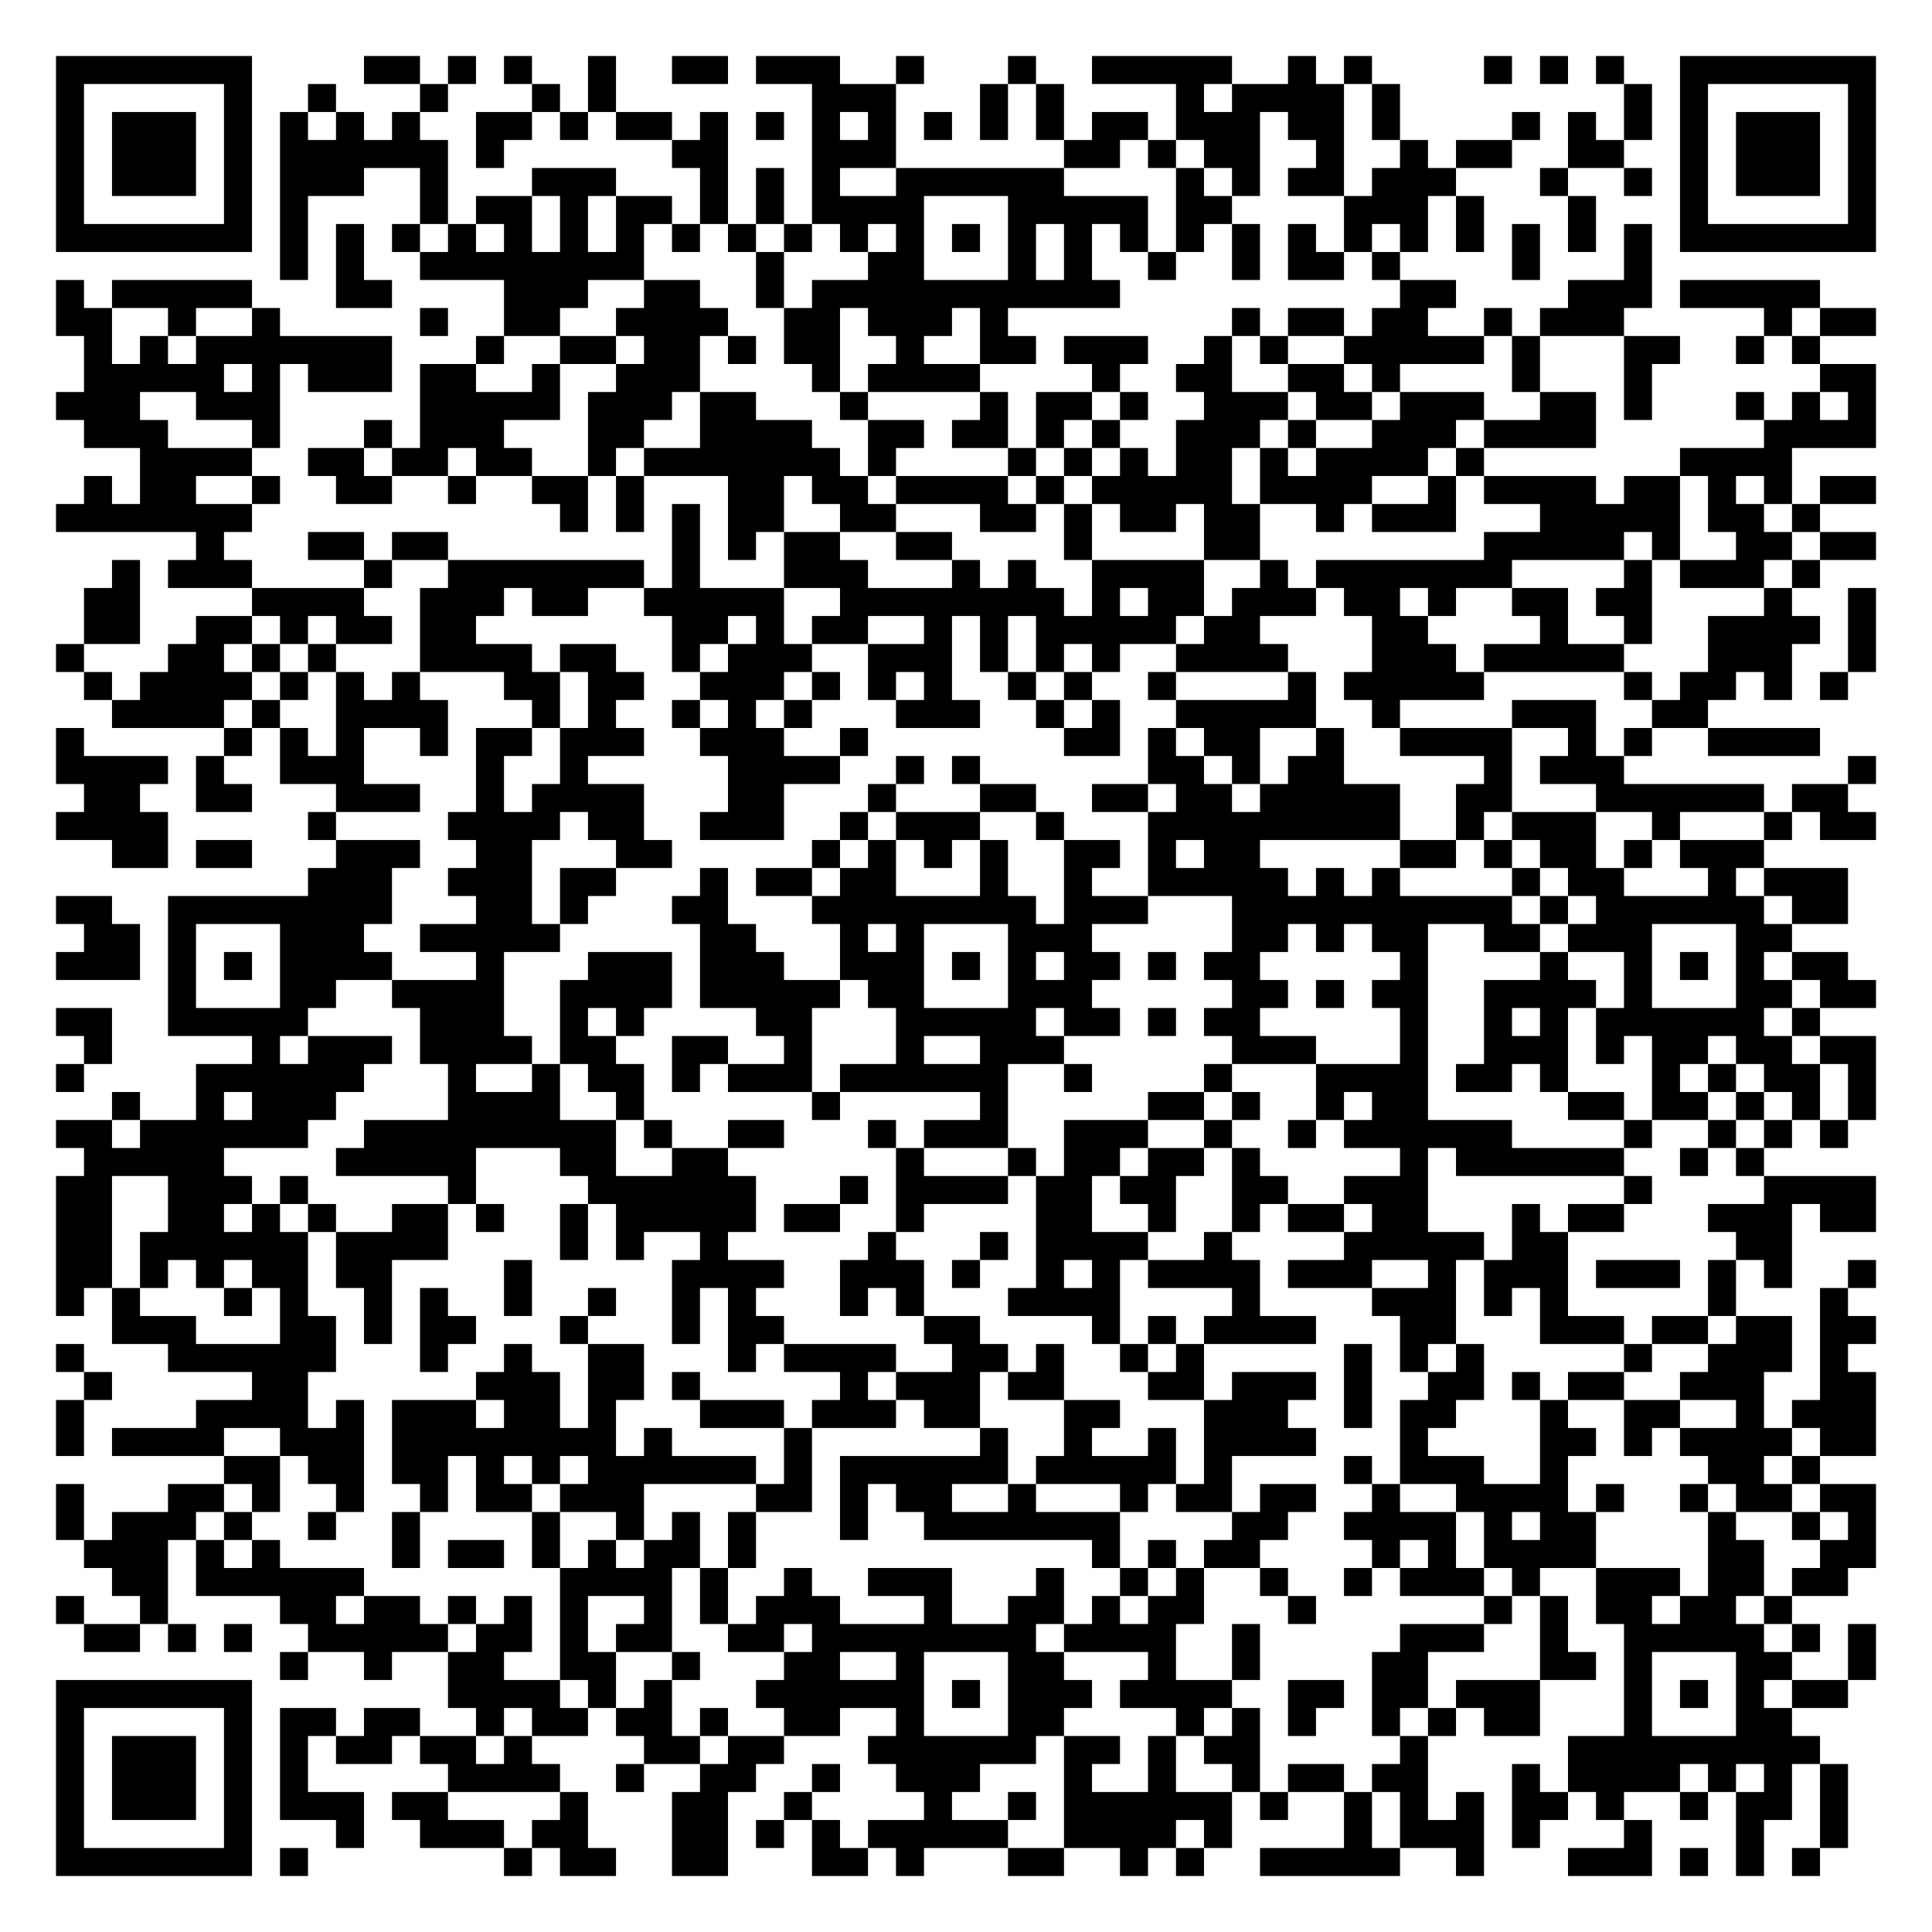
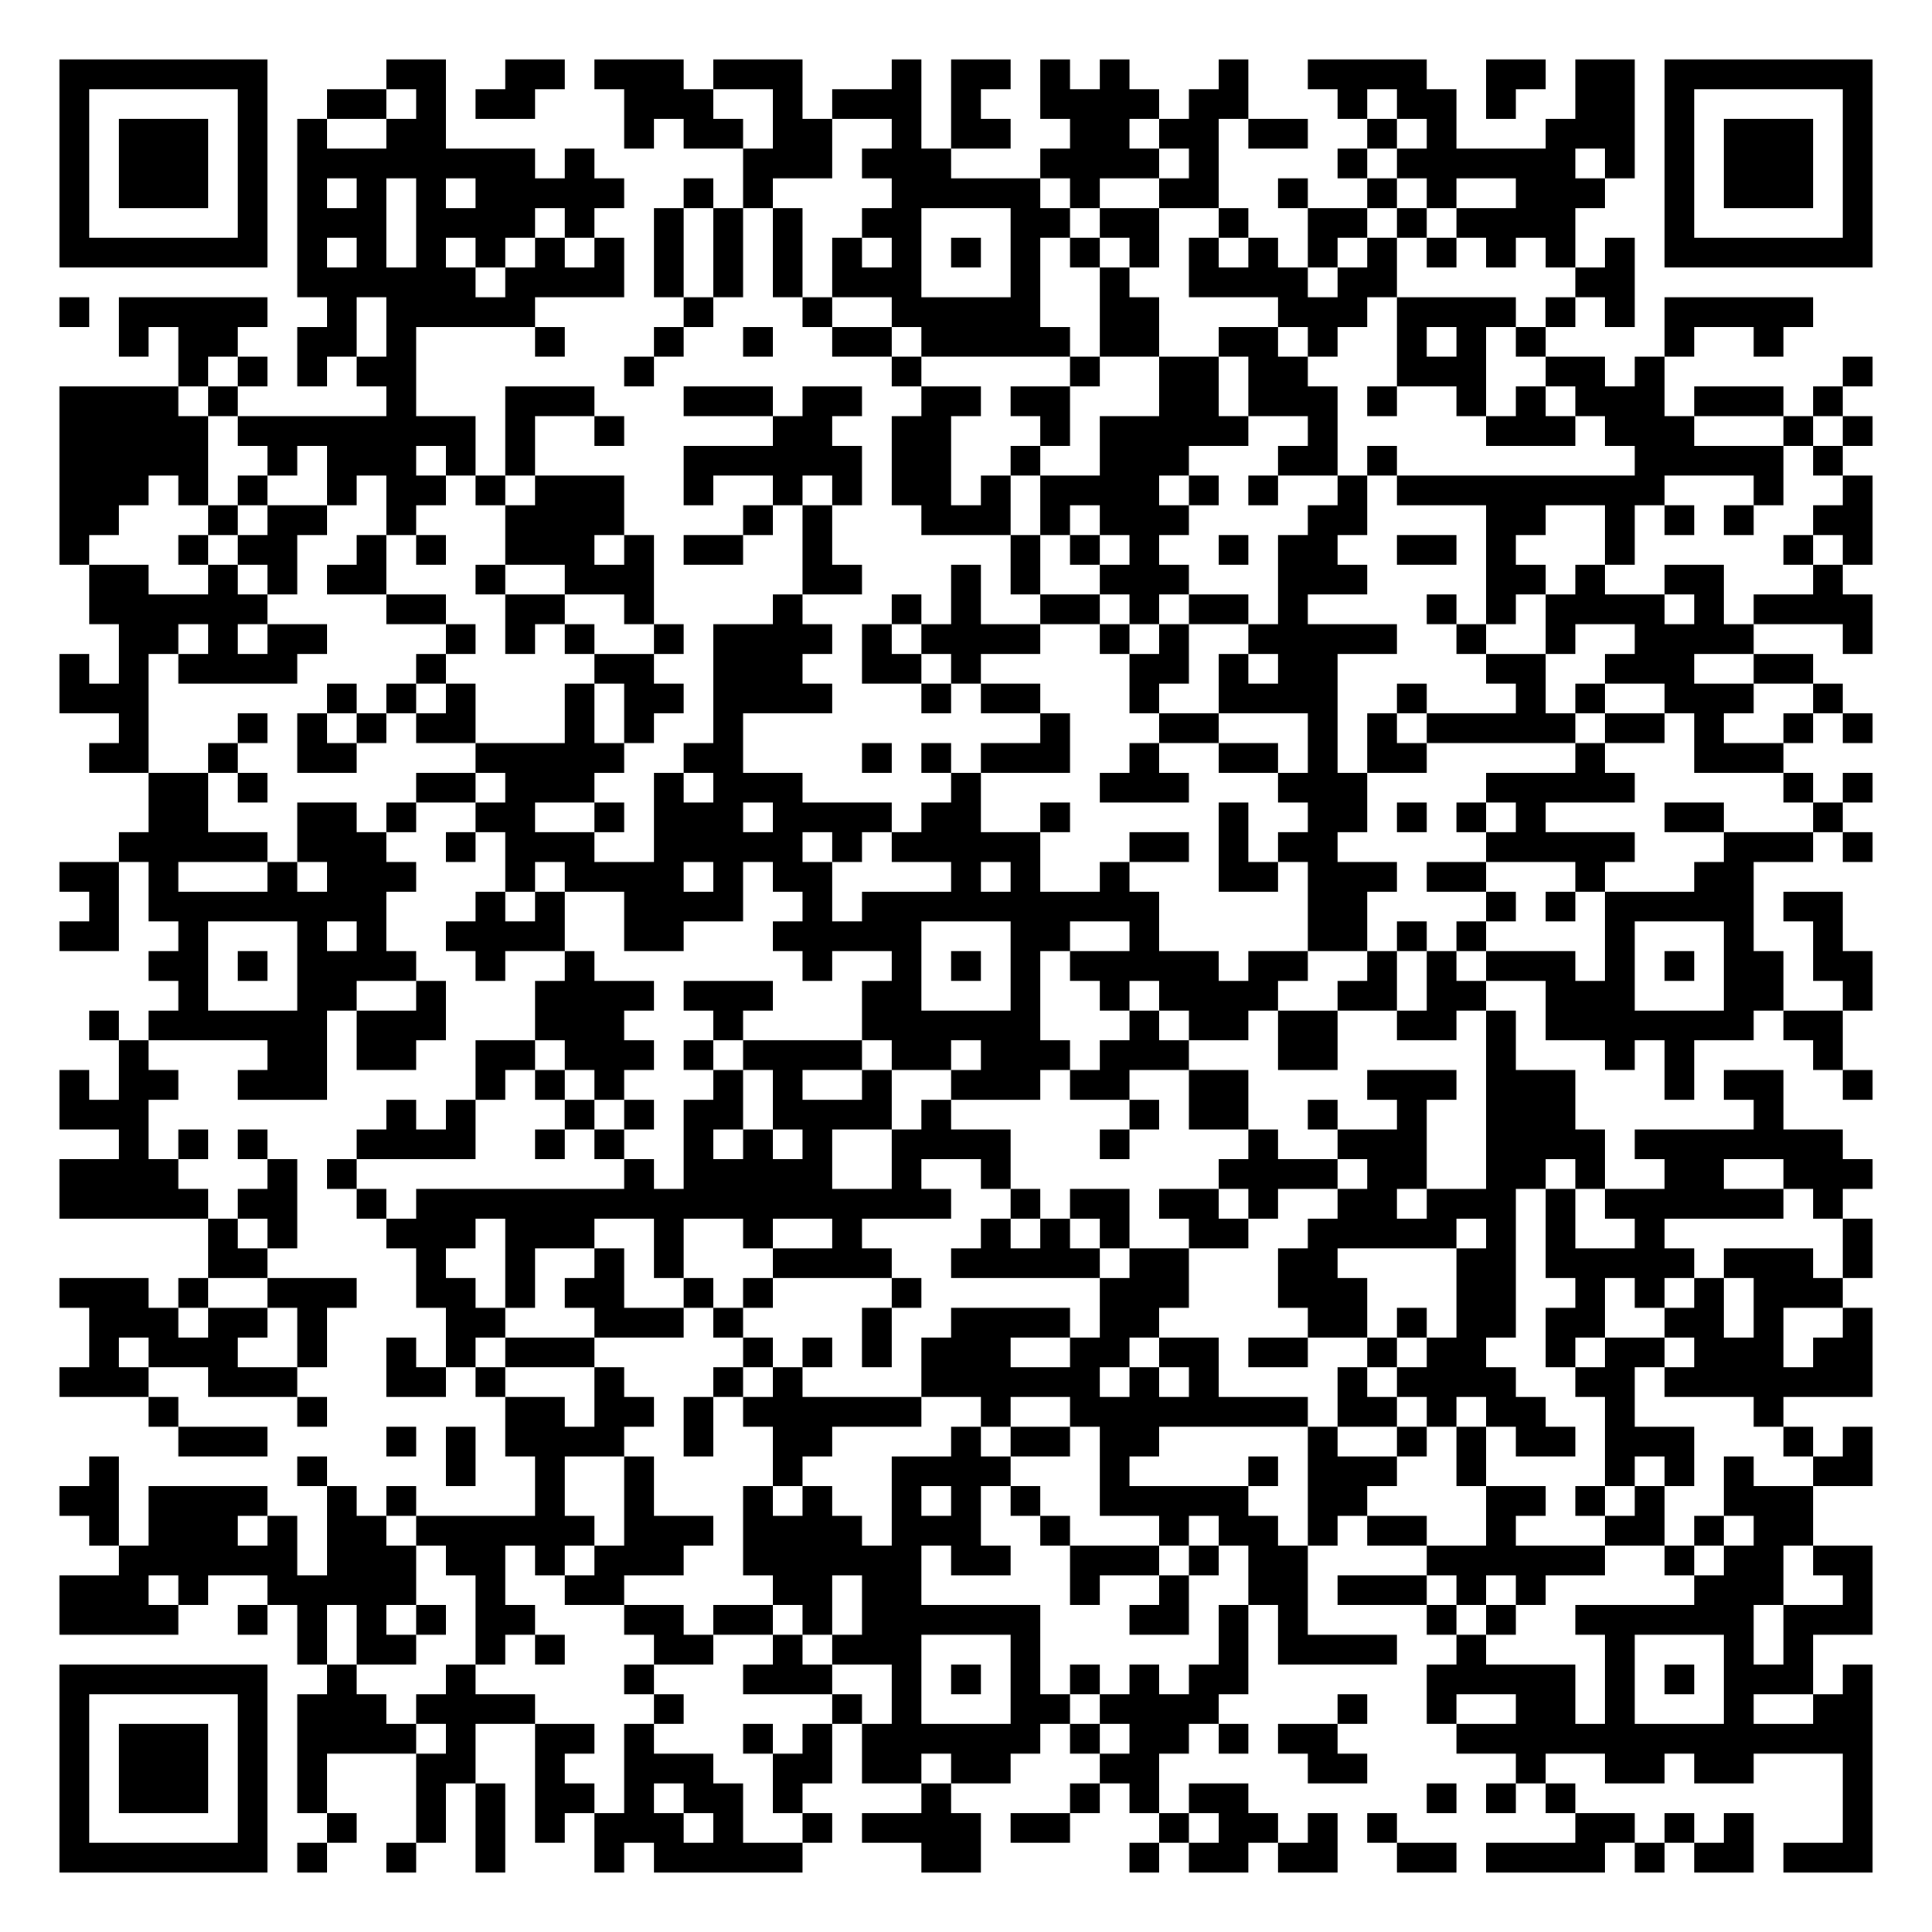
- <svg xmlns="http://www.w3.org/2000/svg" width="276" height="276" class="segno">
+ <svg xmlns="http://www.w3.org/2000/svg" width="260" height="260" class="segno">
  <g transform="scale(4)">
-     <path fill="#fff" d="M0 0h69v69h-69z" />
-     <path class="qrline" stroke="#000" d="M2 2.5h7m4 0h2m1 0h1m1 0h1m2 0h1m2 0h2m1 0h3m2 0h1m3 0h1m2 0h5m2 0h1m1 0h1m4 0h1m1 0h1m1 0h1m2 0h7m-65 1h1m5 0h1m2 0h1m3 0h1m3 0h1m1 0h1m7 0h3m3 0h1m1 0h1m4 0h1m1 0h4m1 0h1m8 0h1m1 0h1m5 0h1m-65 1h1m1 0h3m1 0h1m1 0h1m1 0h1m1 0h1m2 0h2m1 0h1m1 0h2m1 0h1m1 0h1m1 0h1m1 0h1m1 0h1m1 0h1m1 0h1m1 0h2m1 0h3m1 0h2m1 0h1m4 0h1m1 0h1m1 0h1m1 0h1m1 0h3m1 0h1m-65 1h1m1 0h3m1 0h1m1 0h6m1 0h1m6 0h2m3 0h3m6 0h2m1 0h1m1 0h2m2 0h1m2 0h1m1 0h2m2 0h2m2 0h1m1 0h3m1 0h1m-65 1h1m1 0h3m1 0h1m1 0h3m2 0h1m3 0h3m3 0h1m1 0h1m1 0h1m2 0h6m4 0h1m1 0h1m1 0h2m1 0h3m3 0h1m2 0h1m1 0h1m1 0h3m1 0h1m-65 1h1m5 0h1m1 0h1m4 0h1m1 0h2m1 0h1m1 0h2m1 0h1m1 0h1m1 0h4m3 0h5m1 0h2m4 0h3m1 0h1m3 0h1m3 0h1m5 0h1m-65 1h7m1 0h1m1 0h1m1 0h1m1 0h1m1 0h1m1 0h1m1 0h1m1 0h1m1 0h1m1 0h1m1 0h1m1 0h1m1 0h1m1 0h1m1 0h1m1 0h1m1 0h1m1 0h1m1 0h1m1 0h1m1 0h1m1 0h1m1 0h1m1 0h1m1 0h1m1 0h7m-57 1h1m1 0h1m2 0h8m4 0h1m3 0h2m3 0h1m1 0h1m2 0h1m2 0h1m1 0h2m1 0h1m4 0h1m3 0h1m-57 1h1m1 0h5m3 0h2m4 0h3m2 0h2m2 0h1m1 0h11m10 0h2m4 0h3m1 0h5m-63 1h2m2 0h1m2 0h1m5 0h1m2 0h2m2 0h4m2 0h2m1 0h3m1 0h1m8 0h1m1 0h2m1 0h2m2 0h1m1 0h3m5 0h1m1 0h2m-64 1h1m1 0h1m1 0h7m3 0h1m2 0h2m1 0h2m1 0h1m1 0h2m2 0h1m2 0h2m1 0h3m2 0h1m1 0h1m2 0h5m1 0h1m3 0h2m2 0h1m1 0h1m-62 1h5m1 0h1m1 0h3m1 0h2m2 0h1m2 0h3m4 0h1m1 0h4m4 0h1m2 0h2m2 0h2m1 0h1m4 0h1m3 0h1m6 0h2m-65 1h3m2 0h3m5 0h5m1 0h3m1 0h2m3 0h1m4 0h1m1 0h2m1 0h1m2 0h3m1 0h2m1 0h3m2 0h2m1 0h1m3 0h1m1 0h1m1 0h1m-64 1h3m3 0h1m3 0h1m1 0h3m3 0h2m2 0h4m2 0h2m1 0h2m1 0h1m1 0h1m2 0h3m1 0h1m2 0h3m1 0h4m6 0h4m-62 1h4m2 0h2m1 0h2m1 0h2m2 0h1m1 0h7m1 0h1m4 0h1m1 0h1m1 0h1m1 0h2m1 0h1m1 0h4m1 0h1m7 0h4m-61 1h1m1 0h2m2 0h1m2 0h2m2 0h1m2 0h2m1 0h1m3 0h2m1 0h2m1 0h4m1 0h1m1 0h5m1 0h4m2 0h1m1 0h4m1 0h2m1 0h1m1 0h1m1 0h2m-65 1h7m11 0h1m1 0h1m1 0h1m1 0h2m2 0h2m3 0h2m1 0h1m1 0h2m1 0h2m2 0h1m1 0h3m3 0h5m1 0h2m1 0h1m-58 1h1m3 0h2m1 0h2m8 0h1m1 0h1m1 0h2m2 0h2m4 0h1m4 0h2m8 0h5m1 0h1m2 0h2m1 0h2m-63 1h1m1 0h3m4 0h1m2 0h7m1 0h1m3 0h3m3 0h1m1 0h1m2 0h4m2 0h1m1 0h7m4 0h1m1 0h3m1 0h1m-62 1h2m4 0h4m2 0h3m1 0h2m2 0h5m2 0h8m1 0h1m1 0h2m1 0h3m1 0h2m1 0h1m2 0h2m1 0h2m4 0h1m2 0h1m-64 1h2m2 0h2m1 0h1m1 0h2m1 0h2m7 0h2m1 0h1m1 0h2m2 0h1m1 0h1m1 0h5m1 0h2m4 0h2m4 0h1m2 0h1m2 0h4m1 0h1m-65 1h1m3 0h2m1 0h1m1 0h1m3 0h4m1 0h2m2 0h1m1 0h3m2 0h3m1 0h1m1 0h1m1 0h1m2 0h4m3 0h3m1 0h5m3 0h3m2 0h1m-64 1h1m1 0h4m1 0h1m1 0h1m1 0h1m3 0h2m1 0h2m2 0h3m1 0h1m1 0h1m1 0h1m2 0h1m1 0h1m2 0h1m4 0h1m1 0h5m5 0h1m1 0h2m1 0h1m1 0h1m-62 1h4m1 0h1m2 0h4m3 0h1m1 0h1m2 0h1m1 0h1m1 0h1m3 0h3m2 0h1m1 0h1m2 0h5m2 0h1m4 0h3m2 0h2m-59 1h1m5 0h1m1 0h1m1 0h1m2 0h1m1 0h2m1 0h3m2 0h3m2 0h1m7 0h2m1 0h1m1 0h2m2 0h1m2 0h4m2 0h1m1 0h1m2 0h4m-63 1h4m1 0h1m2 0h3m4 0h1m2 0h1m5 0h4m2 0h1m1 0h1m6 0h2m1 0h1m1 0h2m5 0h1m1 0h3m8 0h1m-64 1h2m2 0h2m3 0h3m2 0h1m1 0h4m3 0h2m3 0h1m3 0h2m2 0h2m1 0h2m1 0h5m2 0h2m3 0h6m1 0h2m-64 1h4m5 0h1m4 0h4m1 0h2m2 0h3m2 0h1m1 0h3m2 0h1m3 0h9m2 0h1m1 0h3m2 0h1m3 0h1m1 0h2m-63 1h2m1 0h2m3 0h3m2 0h2m3 0h2m5 0h1m1 0h1m1 0h1m1 0h1m2 0h2m1 0h1m1 0h2m5 0h2m1 0h1m1 0h2m1 0h1m1 0h3m-52 1h3m2 0h3m1 0h2m3 0h1m1 0h2m1 0h2m3 0h1m2 0h1m2 0h5m1 0h1m1 0h1m4 0h1m1 0h2m3 0h1m1 0h3m-64 1h2m2 0h8m3 0h2m1 0h1m3 0h2m3 0h8m1 0h3m3 0h10m1 0h1m1 0h6m1 0h2m-63 1h2m1 0h1m3 0h3m2 0h5m5 0h2m3 0h1m1 0h1m3 0h3m5 0h2m1 0h1m1 0h2m2 0h2m1 0h3m3 0h2m-62 1h3m1 0h1m1 0h1m1 0h4m3 0h1m3 0h3m1 0h3m2 0h3m1 0h1m1 0h1m1 0h2m1 0h1m1 0h2m5 0h1m4 0h1m2 0h1m1 0h1m1 0h1m1 0h2m-60 1h1m3 0h2m2 0h4m2 0h4m1 0h5m1 0h2m3 0h3m5 0h2m1 0h1m1 0h2m2 0h4m1 0h1m3 0h2m1 0h2m-65 1h2m2 0h5m4 0h3m2 0h1m1 0h1m4 0h2m3 0h5m1 0h2m1 0h1m1 0h2m5 0h1m2 0h1m1 0h1m1 0h6m1 0h1m-62 1h1m5 0h1m1 0h3m1 0h4m1 0h2m2 0h2m2 0h1m3 0h1m2 0h3m6 0h3m3 0h1m2 0h3m1 0h1m1 0h2m1 0h2m1 0h2m-65 1h1m4 0h6m3 0h1m2 0h1m1 0h2m1 0h1m1 0h3m1 0h6m2 0h1m4 0h1m3 0h4m1 0h2m1 0h1m3 0h1m1 0h1m1 0h2m1 0h1m-63 1h1m2 0h1m1 0h3m4 0h4m2 0h1m6 0h1m5 0h1m5 0h2m1 0h1m2 0h1m1 0h2m5 0h2m1 0h2m1 0h1m1 0h1m1 0h1m-65 1h2m1 0h6m2 0h9m1 0h1m2 0h2m3 0h1m1 0h3m2 0h3m2 0h1m2 0h1m1 0h6m4 0h1m2 0h1m1 0h1m1 0h1m-63 1h5m4 0h5m3 0h2m2 0h2m6 0h1m3 0h1m1 0h2m1 0h2m1 0h1m5 0h1m1 0h6m2 0h1m1 0h1m-61 1h2m2 0h3m1 0h1m5 0h1m4 0h6m3 0h1m1 0h4m1 0h2m1 0h2m2 0h2m2 0h3m7 0h1m4 0h4m-65 1h2m2 0h2m1 0h1m1 0h1m2 0h2m1 0h1m2 0h1m1 0h5m1 0h2m2 0h1m4 0h2m2 0h1m2 0h1m1 0h2m1 0h2m3 0h1m1 0h2m3 0h3m1 0h2m-65 1h2m1 0h6m1 0h4m4 0h1m1 0h1m2 0h1m5 0h1m3 0h1m1 0h4m2 0h1m4 0h5m1 0h2m6 0h2m-62 1h2m1 0h1m1 0h1m1 0h2m1 0h2m4 0h1m5 0h4m2 0h3m1 0h1m2 0h1m1 0h1m1 0h4m1 0h3m2 0h1m1 0h3m1 0h3m1 0h1m1 0h1m2 0h1m-65 1h1m1 0h1m3 0h1m1 0h1m2 0h1m1 0h1m2 0h1m2 0h1m2 0h1m1 0h1m3 0h1m1 0h1m3 0h4m4 0h1m4 0h3m1 0h1m1 0h1m5 0h1m3 0h1m-62 1h3m3 0h2m1 0h1m1 0h2m3 0h1m3 0h1m1 0h2m5 0h2m4 0h1m1 0h1m1 0h4m3 0h2m3 0h3m1 0h2m1 0h2m1 0h2m-65 1h1m3 0h6m3 0h1m2 0h1m2 0h2m3 0h1m1 0h4m2 0h2m1 0h1m2 0h1m1 0h1m5 0h1m1 0h1m1 0h1m5 0h1m2 0h3m1 0h1m-63 1h1m5 0h2m6 0h3m1 0h2m1 0h1m5 0h1m1 0h3m1 0h2m3 0h2m1 0h3m1 0h1m2 0h2m1 0h1m1 0h2m2 0h3m2 0h2m-65 1h1m4 0h4m1 0h1m1 0h3m1 0h2m1 0h1m3 0h3m1 0h3m1 0h2m3 0h2m3 0h3m2 0h1m1 0h2m3 0h1m2 0h2m2 0h1m1 0h3m-65 1h1m1 0h4m2 0h3m1 0h8m1 0h1m4 0h1m6 0h1m2 0h1m2 0h1m1 0h4m3 0h1m4 0h2m1 0h1m1 0h4m1 0h2m-59 1h2m1 0h2m1 0h2m1 0h1m1 0h1m1 0h6m1 0h1m1 0h6m1 0h5m1 0h1m4 0h1m1 0h3m2 0h1m5 0h2m1 0h1m-63 1h1m3 0h2m1 0h1m2 0h1m2 0h1m1 0h2m1 0h3m4 0h2m1 0h1m1 0h2m2 0h1m3 0h1m1 0h2m1 0h2m2 0h1m2 0h4m1 0h1m2 0h1m1 0h2m1 0h2m-65 1h1m1 0h3m1 0h1m2 0h1m2 0h1m4 0h1m2 0h1m1 0h1m1 0h1m3 0h1m2 0h7m4 0h2m2 0h4m1 0h1m1 0h2m4 0h1m2 0h1m1 0h1m-64 1h3m1 0h1m1 0h1m4 0h1m1 0h2m1 0h1m1 0h1m1 0h2m1 0h1m12 0h1m1 0h1m1 0h2m4 0h1m1 0h1m1 0h4m4 0h2m2 0h2m-63 1h2m1 0h6m7 0h4m1 0h1m2 0h1m2 0h3m3 0h1m2 0h1m1 0h1m2 0h1m2 0h1m1 0h3m1 0h1m2 0h3m1 0h2m1 0h2m-64 1h1m2 0h1m4 0h2m1 0h2m1 0h1m1 0h1m1 0h1m2 0h1m1 0h1m1 0h3m3 0h1m2 0h2m1 0h1m1 0h2m3 0h1m6 0h1m1 0h1m1 0h2m1 0h2m1 0h1m-61 1h2m1 0h1m1 0h1m2 0h5m1 0h2m1 0h1m1 0h2m2 0h2m1 0h8m1 0h4m2 0h1m5 0h3m2 0h1m2 0h5m1 0h1m1 0h1m-57 1h1m2 0h1m2 0h2m2 0h2m2 0h1m3 0h2m2 0h1m3 0h2m3 0h1m2 0h1m4 0h2m4 0h2m1 0h1m3 0h2m2 0h1m-65 1h7m7 0h4m1 0h1m1 0h1m3 0h6m1 0h1m1 0h3m1 0h4m2 0h2m1 0h2m1 0h3m3 0h1m1 0h1m1 0h1m1 0h2m-64 1h1m5 0h1m1 0h2m1 0h2m2 0h1m1 0h2m1 0h2m1 0h1m2 0h2m2 0h1m3 0h2m4 0h1m1 0h1m1 0h1m2 0h1m1 0h1m1 0h2m3 0h1m3 0h2m-62 1h1m1 0h3m1 0h1m1 0h1m1 0h2m1 0h2m1 0h1m4 0h2m1 0h2m3 0h6m1 0h2m1 0h1m1 0h2m5 0h1m5 0h9m-63 1h1m1 0h3m1 0h1m1 0h1m5 0h4m2 0h1m2 0h2m2 0h1m2 0h3m3 0h1m2 0h1m2 0h1m1 0h2m1 0h2m3 0h1m1 0h4m1 0h1m1 0h1m1 0h1m-64 1h1m1 0h3m1 0h1m1 0h3m1 0h2m4 0h1m3 0h2m2 0h1m4 0h1m2 0h1m1 0h6m1 0h1m2 0h1m1 0h1m1 0h1m1 0h2m1 0h1m2 0h1m1 0h2m1 0h1m-64 1h1m5 0h1m3 0h1m2 0h3m1 0h2m3 0h2m1 0h1m1 0h1m1 0h5m2 0h4m1 0h1m4 0h1m1 0h3m1 0h1m3 0h1m3 0h1m2 0h1m-64 1h7m1 0h1m7 0h1m1 0h2m2 0h2m3 0h2m1 0h1m3 0h2m2 0h1m1 0h1m2 0h5m2 0h1m3 0h3m1 0h1m1 0h1m1 0h1" />
+     <path fill="#fff" d="M0 0h65v65h-65z" />
+     <path class="qrline" stroke="#000" d="M2 2.5h7m4 0h2m2 0h2m1 0h3m1 0h3m3 0h1m1 0h2m1 0h1m1 0h1m3 0h1m2 0h4m2 0h2m1 0h2m1 0h7m-61 1h1m5 0h1m2 0h2m1 0h1m1 0h2m3 0h3m2 0h1m1 0h3m1 0h1m2 0h4m1 0h2m3 0h1m1 0h2m1 0h1m2 0h2m1 0h1m5 0h1m-61 1h1m1 0h3m1 0h1m1 0h1m2 0h2m6 0h1m1 0h2m1 0h2m2 0h1m1 0h2m2 0h2m1 0h2m1 0h2m2 0h1m1 0h1m3 0h3m1 0h1m1 0h3m1 0h1m-61 1h1m1 0h3m1 0h1m1 0h8m1 0h1m5 0h3m1 0h3m3 0h4m1 0h1m4 0h1m1 0h6m1 0h1m1 0h1m1 0h3m1 0h1m-61 1h1m1 0h3m1 0h1m1 0h1m1 0h1m1 0h1m1 0h5m2 0h1m1 0h1m4 0h5m1 0h1m2 0h2m2 0h1m2 0h1m1 0h1m2 0h3m2 0h1m1 0h3m1 0h1m-61 1h1m5 0h1m1 0h3m1 0h4m1 0h1m2 0h1m1 0h1m1 0h1m2 0h2m3 0h2m1 0h2m2 0h1m2 0h2m1 0h1m1 0h4m3 0h1m5 0h1m-61 1h7m1 0h1m1 0h1m1 0h1m1 0h1m1 0h1m1 0h1m1 0h1m1 0h1m1 0h1m1 0h1m1 0h1m1 0h1m1 0h1m1 0h1m1 0h1m1 0h1m1 0h1m1 0h1m1 0h1m1 0h1m1 0h1m1 0h1m1 0h1m1 0h7m-53 1h6m1 0h4m1 0h1m1 0h1m1 0h1m1 0h3m3 0h1m2 0h1m2 0h4m1 0h2m6 0h2m-53 1h1m1 0h5m2 0h1m1 0h5m5 0h1m3 0h1m2 0h5m2 0h2m4 0h3m1 0h4m1 0h1m1 0h1m1 0h5m-57 1h1m1 0h2m2 0h2m1 0h1m4 0h1m3 0h1m2 0h1m2 0h2m1 0h5m1 0h2m2 0h2m1 0h1m2 0h1m1 0h1m1 0h1m4 0h1m2 0h1m-54 1h1m1 0h1m1 0h1m1 0h2m7 0h1m8 0h1m5 0h1m2 0h2m1 0h2m3 0h3m2 0h2m1 0h1m6 0h1m-61 1h4m1 0h1m5 0h1m3 0h3m3 0h3m1 0h2m2 0h2m1 0h2m3 0h2m1 0h3m1 0h1m2 0h1m1 0h1m1 0h3m1 0h3m1 0h1m-60 1h5m1 0h8m1 0h1m2 0h1m5 0h2m2 0h2m3 0h1m1 0h5m2 0h1m5 0h3m1 0h3m3 0h1m1 0h1m-61 1h5m2 0h1m1 0h3m1 0h1m1 0h1m5 0h6m1 0h2m2 0h1m2 0h3m3 0h2m1 0h1m8 0h5m1 0h1m-60 1h3m1 0h1m1 0h1m2 0h1m1 0h2m1 0h1m1 0h3m2 0h1m2 0h1m1 0h1m1 0h2m1 0h1m1 0h4m1 0h1m1 0h1m2 0h1m1 0h9m3 0h1m2 0h1m-61 1h2m3 0h1m1 0h2m2 0h1m3 0h4m4 0h1m1 0h1m3 0h3m1 0h1m1 0h3m4 0h2m4 0h2m2 0h1m1 0h1m1 0h1m2 0h2m-61 1h1m3 0h1m1 0h2m2 0h1m1 0h1m2 0h3m1 0h1m1 0h2m2 0h1m6 0h1m1 0h1m1 0h1m2 0h1m1 0h2m2 0h2m1 0h1m3 0h1m5 0h1m1 0h1m-60 1h2m2 0h1m1 0h1m1 0h2m3 0h1m2 0h3m5 0h2m3 0h1m1 0h1m2 0h3m3 0h3m4 0h2m1 0h1m2 0h2m3 0h1m-59 1h6m4 0h2m2 0h2m2 0h1m4 0h1m3 0h1m1 0h1m2 0h2m1 0h1m1 0h2m1 0h1m4 0h1m1 0h1m1 0h4m1 0h1m1 0h4m-59 1h2m1 0h1m1 0h2m4 0h1m1 0h1m1 0h1m2 0h1m1 0h4m1 0h1m1 0h4m2 0h1m1 0h1m2 0h5m2 0h1m2 0h1m2 0h4m3 0h1m-61 1h1m1 0h1m1 0h4m4 0h1m5 0h2m2 0h3m2 0h2m1 0h1m5 0h2m1 0h1m1 0h2m5 0h2m2 0h3m2 0h2m-59 1h3m6 0h1m1 0h1m1 0h1m3 0h1m1 0h2m1 0h4m3 0h1m1 0h2m3 0h1m2 0h4m2 0h1m3 0h1m1 0h1m2 0h3m2 0h1m-58 1h1m3 0h1m1 0h1m1 0h1m1 0h2m3 0h1m1 0h1m2 0h1m10 0h1m3 0h2m3 0h1m1 0h1m1 0h5m1 0h2m1 0h1m2 0h1m1 0h1m-60 1h2m2 0h1m2 0h2m4 0h5m2 0h2m4 0h1m1 0h1m1 0h3m2 0h1m2 0h2m1 0h1m1 0h2m5 0h1m3 0h3m-55 1h2m1 0h1m5 0h2m1 0h3m2 0h1m1 0h3m5 0h1m4 0h3m3 0h3m4 0h5m5 0h1m1 0h1m-58 1h2m3 0h2m1 0h1m2 0h2m2 0h1m1 0h3m1 0h4m1 0h2m2 0h1m5 0h1m2 0h2m1 0h1m1 0h1m1 0h1m4 0h2m3 0h1m-58 1h5m1 0h3m2 0h1m1 0h3m2 0h5m1 0h1m1 0h5m3 0h2m1 0h1m1 0h2m5 0h5m3 0h3m1 0h1m-61 1h2m1 0h1m3 0h1m1 0h3m3 0h1m1 0h4m1 0h1m1 0h2m4 0h1m1 0h1m2 0h1m3 0h2m1 0h3m1 0h2m3 0h1m3 0h2m-56 1h1m1 0h8m3 0h1m1 0h1m2 0h4m2 0h1m1 0h10m5 0h2m4 0h1m1 0h1m1 0h5m1 0h2m-60 1h2m2 0h1m3 0h1m1 0h1m2 0h4m2 0h2m3 0h5m3 0h2m2 0h1m5 0h2m1 0h1m1 0h1m4 0h1m3 0h1m2 0h1m-57 1h2m1 0h1m1 0h4m2 0h1m2 0h1m7 0h1m2 0h1m1 0h1m1 0h1m1 0h5m1 0h2m2 0h1m1 0h1m1 0h3m1 0h1m1 0h1m1 0h2m1 0h2m-57 1h1m3 0h2m2 0h1m3 0h4m1 0h3m3 0h2m3 0h1m2 0h1m1 0h4m2 0h2m1 0h2m2 0h3m3 0h2m2 0h1m-60 1h1m1 0h6m1 0h3m3 0h3m3 0h1m4 0h6m3 0h1m1 0h2m1 0h2m2 0h2m1 0h1m1 0h7m1 0h2m-58 1h1m4 0h2m1 0h2m2 0h2m1 0h3m1 0h1m1 0h4m1 0h2m1 0h3m1 0h3m3 0h2m5 0h1m3 0h1m1 0h1m4 0h1m-60 1h1m1 0h2m2 0h3m5 0h1m1 0h1m1 0h1m3 0h1m1 0h1m2 0h1m2 0h3m1 0h2m2 0h2m4 0h3m1 0h3m3 0h1m1 0h2m2 0h1m-61 1h3m8 0h1m1 0h1m3 0h1m1 0h1m1 0h2m1 0h4m1 0h1m6 0h1m1 0h2m2 0h1m2 0h1m2 0h3m6 0h1m-56 1h1m1 0h1m1 0h1m3 0h4m2 0h1m1 0h1m2 0h1m1 0h1m1 0h1m2 0h4m3 0h1m4 0h1m2 0h3m2 0h4m1 0h7m-60 1h4m3 0h1m1 0h1m9 0h1m1 0h5m2 0h1m2 0h1m7 0h4m1 0h2m2 0h2m1 0h1m2 0h2m2 0h3m-61 1h5m1 0h2m2 0h1m1 0h18m2 0h1m1 0h2m1 0h2m1 0h1m2 0h2m1 0h3m1 0h1m1 0h6m1 0h1m-55 1h1m1 0h1m3 0h3m1 0h3m2 0h1m2 0h1m2 0h1m4 0h1m1 0h1m1 0h1m2 0h2m2 0h5m1 0h1m1 0h1m2 0h1m6 0h1m-56 1h2m5 0h1m2 0h1m2 0h1m1 0h1m3 0h4m2 0h5m1 0h2m3 0h2m4 0h2m1 0h5m1 0h3m1 0h1m-61 1h3m1 0h1m2 0h3m2 0h2m1 0h1m1 0h2m2 0h1m1 0h1m4 0h1m6 0h3m3 0h3m3 0h2m2 0h1m1 0h1m1 0h1m1 0h3m-59 1h3m1 0h2m1 0h1m4 0h2m3 0h3m1 0h1m4 0h1m2 0h4m1 0h2m5 0h2m1 0h1m1 0h2m1 0h2m2 0h2m1 0h1m2 0h1m-60 1h1m1 0h3m2 0h1m2 0h1m1 0h1m1 0h3m5 0h1m1 0h1m1 0h1m1 0h3m2 0h2m1 0h2m1 0h2m2 0h1m1 0h2m2 0h1m1 0h2m1 0h3m1 0h2m-61 1h3m2 0h3m3 0h2m1 0h1m3 0h1m3 0h1m1 0h1m4 0h6m1 0h1m1 0h1m4 0h1m1 0h4m2 0h2m1 0h7m-58 1h1m4 0h1m6 0h2m1 0h2m1 0h1m1 0h6m2 0h1m2 0h8m1 0h2m1 0h1m1 0h2m2 0h1m4 0h1m-54 1h3m4 0h1m1 0h1m1 0h4m2 0h1m2 0h2m4 0h1m1 0h2m1 0h2m5 0h1m2 0h1m1 0h1m1 0h2m1 0h3m3 0h1m1 0h1m-60 1h1m6 0h1m4 0h1m2 0h1m2 0h1m4 0h1m3 0h4m3 0h1m4 0h1m1 0h3m2 0h1m4 0h1m1 0h1m1 0h1m2 0h2m-61 1h2m1 0h4m2 0h1m1 0h1m4 0h1m2 0h1m3 0h1m1 0h1m2 0h1m1 0h1m1 0h1m2 0h5m2 0h2m4 0h2m1 0h1m1 0h1m2 0h3m-58 1h1m1 0h3m1 0h1m1 0h2m1 0h6m1 0h3m1 0h4m1 0h3m2 0h1m3 0h1m1 0h2m1 0h1m1 0h2m2 0h1m3 0h2m1 0h1m1 0h2m-57 1h6m1 0h3m1 0h2m1 0h1m1 0h3m2 0h6m1 0h2m2 0h3m1 0h1m1 0h2m4 0h6m2 0h1m1 0h2m1 0h2m-61 1h3m1 0h1m2 0h5m2 0h1m2 0h2m5 0h2m1 0h2m5 0h1m2 0h1m2 0h2m1 0h3m1 0h1m1 0h1m5 0h3m2 0h1m-61 1h4m2 0h1m1 0h1m1 0h1m1 0h1m1 0h2m3 0h2m1 0h2m1 0h1m1 0h6m3 0h2m1 0h1m1 0h1m4 0h1m1 0h1m2 0h6m1 0h3m-53 1h1m1 0h2m2 0h1m1 0h1m3 0h2m2 0h1m1 0h3m3 0h1m6 0h1m1 0h4m2 0h1m4 0h1m3 0h1m1 0h1m-59 1h7m2 0h1m3 0h1m5 0h1m3 0h3m2 0h1m1 0h1m1 0h1m1 0h1m1 0h1m1 0h2m6 0h5m1 0h1m1 0h1m1 0h3m1 0h1m-61 1h1m5 0h1m1 0h3m1 0h4m4 0h1m5 0h1m1 0h1m3 0h2m1 0h4m4 0h1m2 0h1m2 0h2m1 0h1m3 0h1m2 0h2m-61 1h1m1 0h3m1 0h1m1 0h4m1 0h1m2 0h2m1 0h1m3 0h1m1 0h1m1 0h6m1 0h1m1 0h2m1 0h1m1 0h2m4 0h14m-61 1h1m1 0h3m1 0h1m1 0h1m3 0h2m2 0h1m2 0h3m2 0h2m1 0h2m1 0h2m3 0h2m5 0h2m5 0h1m2 0h2m1 0h2m3 0h1m-61 1h1m1 0h3m1 0h1m1 0h1m3 0h1m1 0h1m1 0h2m1 0h1m1 0h2m1 0h1m4 0h1m4 0h1m1 0h1m1 0h2m6 0h1m1 0h1m1 0h1m9 0h1m-61 1h1m5 0h1m2 0h1m2 0h1m1 0h1m1 0h1m1 0h3m1 0h1m2 0h1m1 0h4m1 0h2m3 0h1m1 0h2m1 0h1m1 0h1m6 0h2m1 0h1m1 0h1m3 0h1m-61 1h7m1 0h1m2 0h1m2 0h1m3 0h1m1 0h5m4 0h2m5 0h1m1 0h2m1 0h2m2 0h2m1 0h4m1 0h1m1 0h2m1 0h3" />
  </g>
</svg>
